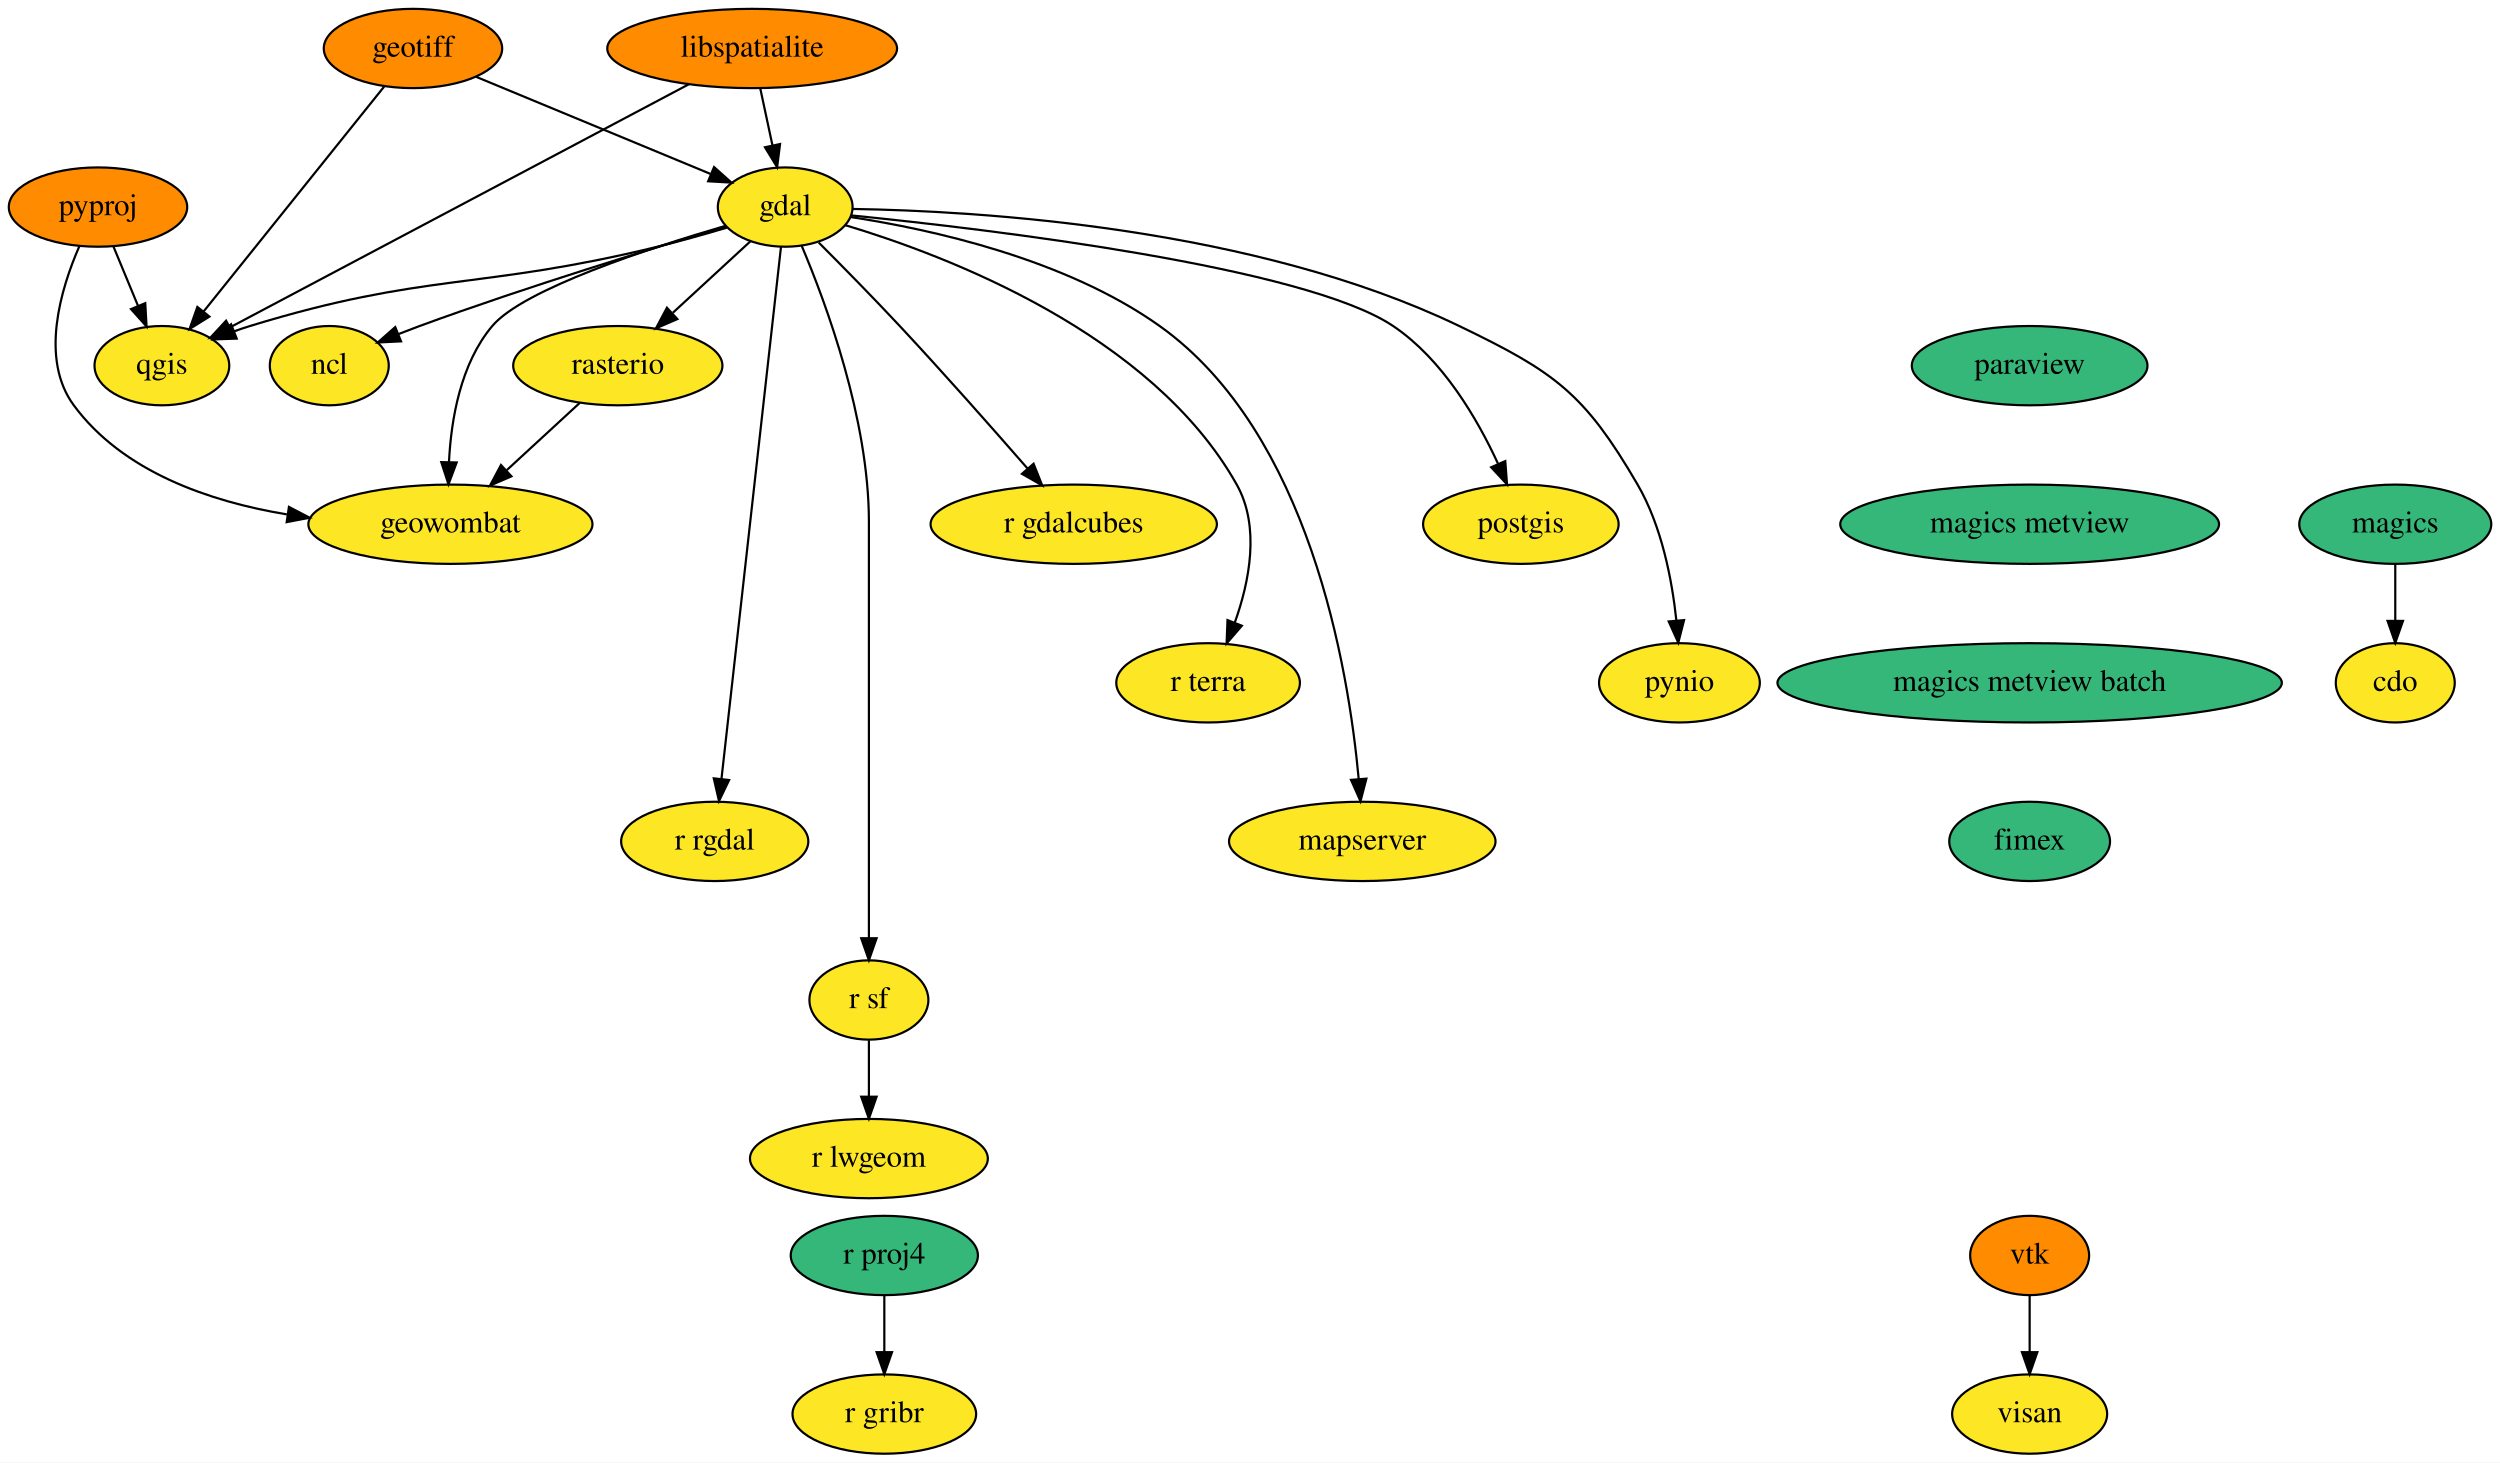
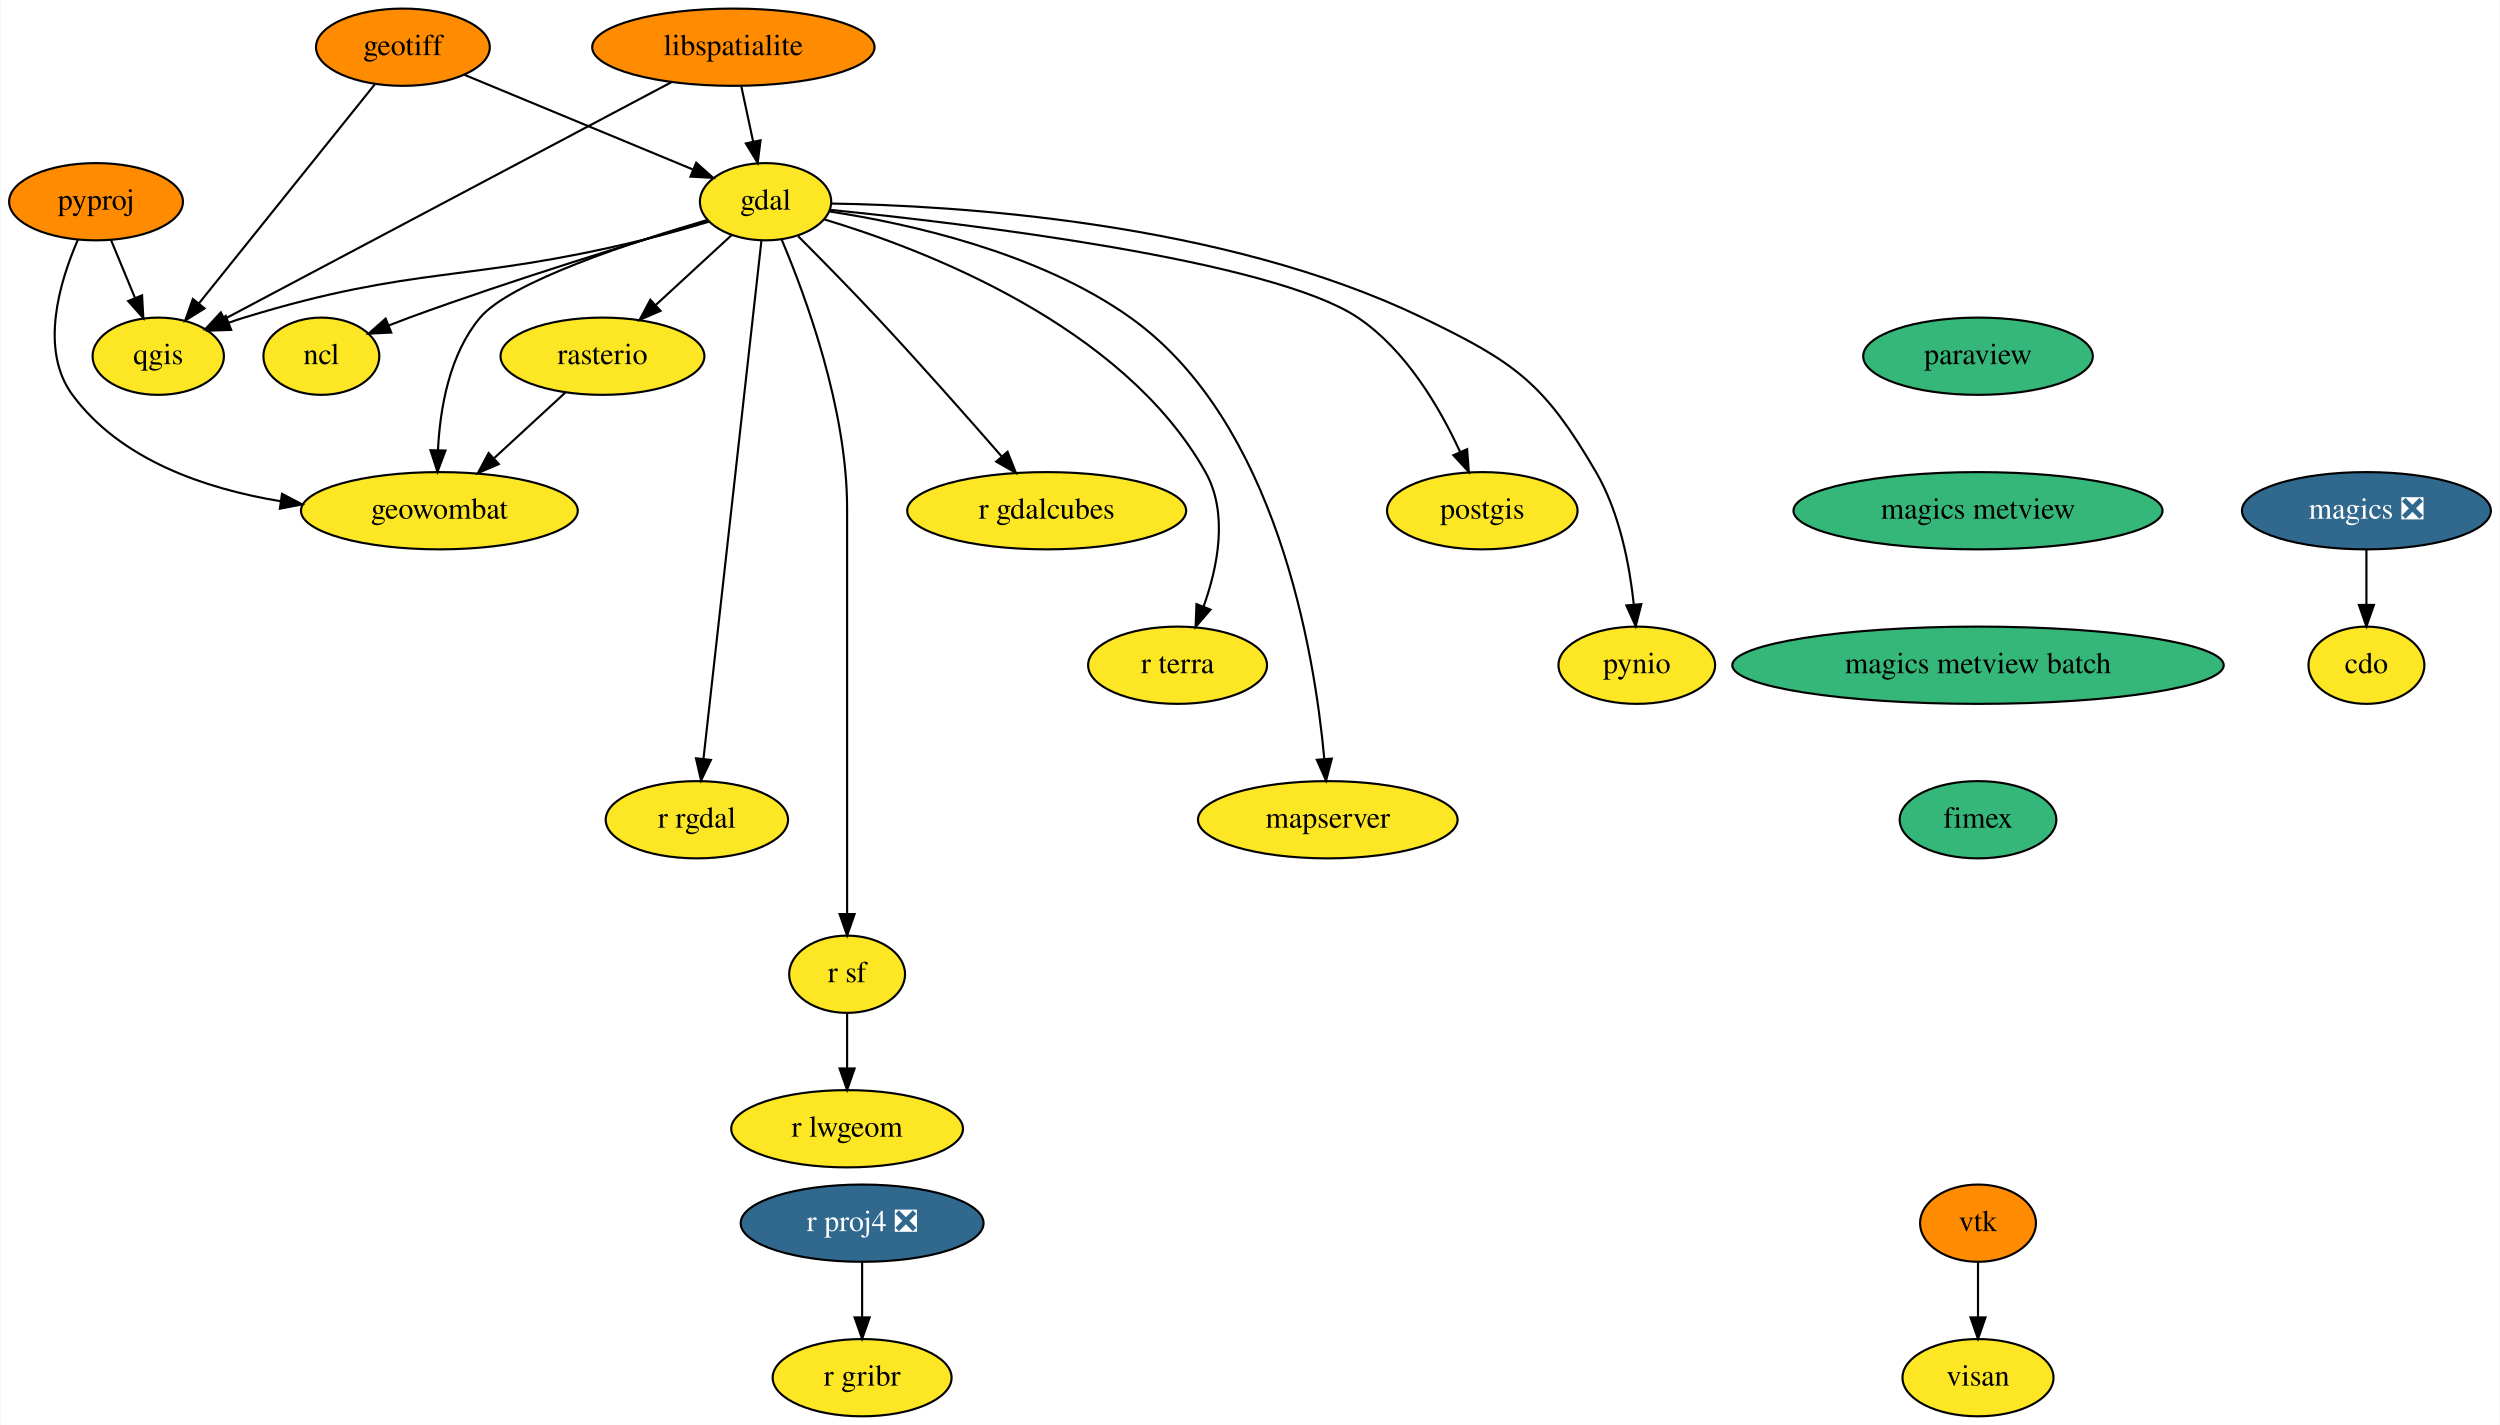
- <svg xmlns="http://www.w3.org/2000/svg" xmlns:xlink="http://www.w3.org/1999/xlink" width="1135pt" height="664pt" viewBox="0.00 0.00 1135.05 664.00">
+ <svg xmlns="http://www.w3.org/2000/svg" xmlns:xlink="http://www.w3.org/1999/xlink" width="1165pt" height="664pt" viewBox="0.00 0.00 1164.50 664.00">
  <g id="graph0" class="graph" transform="scale(1 1) rotate(0) translate(4 660)">
-     <polygon fill="white" stroke="none" points="-4,4 -4,-660 1131.05,-660 1131.05,4 -4,4" />
+     <polygon fill="white" stroke="none" points="-4,4 -4,-660 1160.5,-660 1160.5,4 -4,4" />
    <g id="node1" class="node">
      <g id="a_node1">
        <a xlink:href="https://github.com/conda-forge/cdo-feedstock" xlink:title="cdo">
-           <ellipse fill="#fde725" stroke="black" cx="1083.5" cy="-350" rx="27" ry="18" />
-           <text text-anchor="middle" x="1083.5" y="-346.3" font-family="Times,serif" font-size="14.00">cdo</text>
+           <ellipse fill="#fde725" stroke="black" cx="1098.5" cy="-350" rx="27" ry="18" />
+           <text text-anchor="middle" x="1098.5" y="-346.3" font-family="Times,serif" font-size="14.00">cdo</text>
        </a>
      </g>
    </g>
    <g id="node2" class="node">
      <g id="a_node2">
        <a xlink:href="https://github.com/conda-forge/gdal-feedstock" xlink:title="gdal">
          <ellipse fill="#fde725" stroke="black" cx="352.5" cy="-566" rx="30.59" ry="18" />
          <text text-anchor="middle" x="352.5" y="-562.3" font-family="Times,serif" font-size="14.00">gdal</text>
        </a>
      </g>
    </g>
    <g id="node3" class="node">
      <g id="a_node3">
        <a xlink:href="https://github.com/conda-forge/ncl-feedstock" xlink:title="ncl">
          <ellipse fill="#fde725" stroke="black" cx="145.5" cy="-494" rx="27" ry="18" />
          <text text-anchor="middle" x="145.5" y="-490.3" font-family="Times,serif" font-size="14.00">ncl</text>
        </a>
      </g>
    </g>
    <g id="edge1" class="edge">
      <path fill="none" stroke="black" d="M325.82,-557.23C292.82,-547.46 235.08,-529.79 186.5,-512 183.39,-510.86 180.17,-509.62 176.96,-508.36" />
      <polygon fill="black" stroke="black" points="178.08,-505.03 167.5,-504.52 175.45,-511.52 178.08,-505.03" />
    </g>
    <g id="node4" class="node">
      <g id="a_node4">
        <a xlink:href="https://github.com/conda-forge/postgis-feedstock" xlink:title="postgis">
          <ellipse fill="#fde725" stroke="black" cx="686.5" cy="-422" rx="44.39" ry="18" />
          <text text-anchor="middle" x="686.5" y="-418.3" font-family="Times,serif" font-size="14.00">postgis</text>
        </a>
      </g>
    </g>
    <g id="edge2" class="edge">
      <path fill="none" stroke="black" d="M382.41,-562.22C445.23,-555.91 588.4,-538.93 628.5,-512 651,-496.89 666.78,-469.8 676.14,-449.46" />
      <polygon fill="black" stroke="black" points="679.43,-450.67 680.22,-440.1 673.02,-447.87 679.43,-450.67" />
    </g>
    <g id="node5" class="node">
      <g id="a_node5">
        <a xlink:href="https://github.com/conda-forge/pynio-feedstock" xlink:title="pynio">
          <ellipse fill="#fde725" stroke="black" cx="758.5" cy="-350" rx="36.5" ry="18" />
          <text text-anchor="middle" x="758.5" y="-346.3" font-family="Times,serif" font-size="14.00">pynio</text>
        </a>
      </g>
    </g>
    <g id="edge3" class="edge">
      <path fill="none" stroke="black" d="M383.27,-565.14C440.4,-564.24 565.49,-556.82 658.5,-512 701.89,-491.09 715.27,-481.63 739.5,-440 750.46,-421.17 755.13,-396.79 757.1,-378.31" />
      <polygon fill="black" stroke="black" points="760.6,-378.47 757.98,-368.2 753.63,-377.86 760.6,-378.47" />
    </g>
    <g id="node6" class="node">
      <g id="a_node6">
        <a xlink:href="https://github.com/conda-forge/qgis-feedstock" xlink:title="qgis">
          <ellipse fill="#fde725" stroke="black" cx="69.5" cy="-494" rx="30.59" ry="18" />
          <text text-anchor="middle" x="69.5" y="-490.3" font-family="Times,serif" font-size="14.00">qgis</text>
        </a>
      </g>
    </g>
    <g id="edge4" class="edge">
      <path fill="none" stroke="black" d="M326.08,-556.69C316.22,-553.74 304.9,-550.53 294.5,-548 213.11,-528.2 189.6,-536.52 109.5,-512 107.1,-511.27 104.65,-510.44 102.2,-509.55" />
      <polygon fill="black" stroke="black" points="103.47,-506.28 92.88,-505.91 100.92,-512.8 103.47,-506.28" />
    </g>
    <g id="node7" class="node">
      <g id="a_node7">
        <a xlink:href="https://github.com/conda-forge/r-rgdal-feedstock" xlink:title="r rgdal">
          <ellipse fill="#fde725" stroke="black" cx="320.5" cy="-278" rx="42.49" ry="18" />
          <text text-anchor="middle" x="320.5" y="-274.3" font-family="Times,serif" font-size="14.00">r rgdal</text>
        </a>
      </g>
    </g>
    <g id="edge5" class="edge">
      <path fill="none" stroke="black" d="M350.59,-547.97C345.25,-500.19 330.08,-364.62 323.55,-306.27" />
      <polygon fill="black" stroke="black" points="327.03,-305.86 322.44,-296.31 320.07,-306.63 327.03,-305.86" />
    </g>
    <g id="node8" class="node">
      <g id="a_node8">
        <a xlink:href="https://github.com/conda-forge/r-sf-feedstock" xlink:title="r sf">
          <ellipse fill="#fde725" stroke="black" cx="390.5" cy="-206" rx="27" ry="18" />
          <text text-anchor="middle" x="390.5" y="-202.3" font-family="Times,serif" font-size="14.00">r sf</text>
        </a>
      </g>
    </g>
    <g id="edge6" class="edge">
      <path fill="none" stroke="black" d="M360.01,-548.34C371.08,-522.2 390.5,-469.7 390.5,-423 390.5,-423 390.5,-423 390.5,-349 390.5,-309 390.5,-262.65 390.5,-234.08" />
      <polygon fill="black" stroke="black" points="394,-234.05 390.5,-224.05 387,-234.05 394,-234.05" />
    </g>
    <g id="node9" class="node">
      <g id="a_node9">
        <a xlink:href="https://github.com/conda-forge/rasterio-feedstock" xlink:title="rasterio">
          <ellipse fill="#fde725" stroke="black" cx="276.5" cy="-494" rx="47.5" ry="18" />
          <text text-anchor="middle" x="276.5" y="-490.3" font-family="Times,serif" font-size="14.00">rasterio</text>
        </a>
      </g>
    </g>
    <g id="edge7" class="edge">
      <path fill="none" stroke="black" d="M336.75,-550.5C326.58,-541.13 313.12,-528.73 301.5,-518.03" />
      <polygon fill="black" stroke="black" points="303.54,-515.15 293.82,-510.95 298.8,-520.3 303.54,-515.15" />
    </g>
    <g id="node10" class="node">
      <g id="a_node10">
        <a xlink:href="https://github.com/conda-forge/geowombat-feedstock" xlink:title="geowombat">
          <ellipse fill="#fde725" stroke="black" cx="200.5" cy="-422" rx="64.5" ry="18" />
          <text text-anchor="middle" x="200.5" y="-418.3" font-family="Times,serif" font-size="14.00">geowombat</text>
        </a>
      </g>
    </g>
    <g id="edge8" class="edge">
      <path fill="none" stroke="black" d="M325.49,-557.52C290.85,-547.39 233.57,-528.67 219.5,-512 205.06,-494.88 200.78,-469.44 199.84,-450.13" />
      <polygon fill="black" stroke="black" points="203.34,-450.05 199.62,-440.13 196.35,-450.2 203.34,-450.05" />
    </g>
    <g id="node11" class="node">
      <g id="a_node11">
        <a xlink:href="https://github.com/conda-forge/r-gdalcubes-feedstock" xlink:title="r gdalcubes">
          <ellipse fill="#fde725" stroke="black" cx="483.5" cy="-422" rx="65" ry="18" />
          <text text-anchor="middle" x="483.5" y="-418.3" font-family="Times,serif" font-size="14.00">r gdalcubes</text>
        </a>
      </g>
    </g>
    <g id="edge9" class="edge">
      <path fill="none" stroke="black" d="M367.72,-549.89C378.2,-539.39 392.36,-525 404.5,-512 424.55,-490.52 446.7,-465.44 462.44,-447.39" />
      <polygon fill="black" stroke="black" points="465.26,-449.47 469.18,-439.62 459.98,-444.88 465.26,-449.47" />
    </g>
    <g id="node12" class="node">
      <g id="a_node12">
        <a xlink:href="https://github.com/conda-forge/r-terra-feedstock" xlink:title="r terra">
          <ellipse fill="#fde725" stroke="black" cx="544.5" cy="-350" rx="41.69" ry="18" />
          <text text-anchor="middle" x="544.5" y="-346.3" font-family="Times,serif" font-size="14.00">r terra</text>
        </a>
      </g>
    </g>
    <g id="edge10" class="edge">
      <path fill="none" stroke="black" d="M379.72,-557.8C426.07,-543.9 519.03,-508.51 557.5,-440 568.26,-420.84 563.26,-395.86 556.58,-377.24" />
      <polygon fill="black" stroke="black" points="559.82,-375.91 552.9,-367.89 553.31,-378.47 559.82,-375.91" />
    </g>
    <g id="node13" class="node">
      <g id="a_node13">
        <a xlink:href="https://github.com/conda-forge/mapserver-feedstock" xlink:title="mapserver">
          <ellipse fill="#fde725" stroke="black" cx="614.5" cy="-278" rx="60.5" ry="18" />
          <text text-anchor="middle" x="614.5" y="-274.3" font-family="Times,serif" font-size="14.00">mapserver</text>
        </a>
      </g>
    </g>
    <g id="edge11" class="edge">
      <path fill="none" stroke="black" d="M382.36,-561.45C418.42,-555.94 479.58,-542.59 522.5,-512 590.47,-463.56 608.23,-356.8 612.87,-306.38" />
      <polygon fill="black" stroke="black" points="616.37,-306.49 613.69,-296.24 609.39,-305.93 616.37,-306.49" />
    </g>
    <g id="node14" class="node">
      <g id="a_node14">
        <a xlink:href="https://github.com/conda-forge/r-lwgeom-feedstock" xlink:title="r lwgeom">
          <ellipse fill="#fde725" stroke="black" cx="390.5" cy="-134" rx="54" ry="18" />
          <text text-anchor="middle" x="390.5" y="-130.3" font-family="Times,serif" font-size="14.00">r lwgeom</text>
        </a>
      </g>
    </g>
    <g id="edge12" class="edge">
      <path fill="none" stroke="black" d="M390.5,-187.7C390.5,-179.98 390.5,-170.71 390.5,-162.11" />
      <polygon fill="black" stroke="black" points="394,-162.1 390.5,-152.1 387,-162.1 394,-162.1" />
    </g>
    <g id="edge13" class="edge">
      <path fill="none" stroke="black" d="M259.25,-477.12C249.46,-468.09 237.01,-456.62 226.09,-446.57" />
      <polygon fill="black" stroke="black" points="228.2,-443.75 218.47,-439.55 223.45,-448.9 228.2,-443.75" />
    </g>
    <g id="node15" class="node">
      <g id="a_node15">
        <a xlink:href="https://github.com/conda-forge/geotiff-feedstock" xlink:title="geotiff">
          <ellipse fill="#ff8c00" stroke="black" cx="183.5" cy="-638" rx="40.5" ry="18" />
          <text text-anchor="middle" x="183.5" y="-634.3" font-family="Times,serif" font-size="14.00">geotiff</text>
        </a>
      </g>
    </g>
    <g id="edge14" class="edge">
      <path fill="none" stroke="black" d="M212.17,-625.13C241.57,-612.95 287.3,-594.01 318.5,-581.08" />
      <polygon fill="black" stroke="black" points="320.19,-584.17 328.09,-577.11 317.51,-577.71 320.19,-584.17" />
    </g>
    <g id="edge15" class="edge">
      <path fill="none" stroke="black" d="M170.42,-620.71C150.3,-595.65 111.65,-547.51 88.46,-518.62" />
      <polygon fill="black" stroke="black" points="91.07,-516.27 82.08,-510.67 85.61,-520.66 91.07,-516.27" />
    </g>
    <g id="node16" class="node">
      <g id="a_node16">
        <a xlink:href="https://github.com/conda-forge/libspatialite-feedstock" xlink:title="libspatialite">
          <ellipse fill="#ff8c00" stroke="black" cx="337.5" cy="-638" rx="65.79" ry="18" />
          <text text-anchor="middle" x="337.5" y="-634.3" font-family="Times,serif" font-size="14.00">libspatialite</text>
        </a>
      </g>
    </g>
    <g id="edge16" class="edge">
      <path fill="none" stroke="black" d="M341.21,-619.7C342.86,-611.98 344.85,-602.71 346.69,-594.11" />
      <polygon fill="black" stroke="black" points="350.16,-594.62 348.83,-584.1 343.32,-593.15 350.16,-594.62" />
    </g>
    <g id="edge17" class="edge">
      <path fill="none" stroke="black" d="M308.82,-621.8C258.1,-594.93 152.99,-539.24 100.6,-511.48" />
      <polygon fill="black" stroke="black" points="101.93,-508.22 91.45,-506.63 98.65,-514.41 101.93,-508.22" />
    </g>
    <g id="node17" class="node">
      <g id="a_node17">
-         <a xlink:href="https://github.com/conda-forge/magics-feedstock" xlink:title="magics">
-           <ellipse fill="#35b779" stroke="black" cx="1083.5" cy="-422" rx="43.59" ry="18" />
-           <text text-anchor="middle" x="1083.5" y="-418.3" font-family="Times,serif" font-size="14.00">magics</text>
+         <a xlink:href="https://github.com/conda-forge/magics-feedstock/pull/117" xlink:title="magics ❎">
+           <ellipse fill="#31688e" stroke="black" cx="1098.5" cy="-422" rx="58" ry="18" />
+           <text text-anchor="middle" x="1098.5" y="-418.3" font-family="Times,serif" font-size="14.00" fill="white">magics ❎</text>
        </a>
      </g>
    </g>
    <g id="edge18" class="edge">
-       <path fill="none" stroke="black" d="M1083.5,-403.7C1083.5,-395.98 1083.5,-386.71 1083.5,-378.11" />
-       <polygon fill="black" stroke="black" points="1087,-378.1 1083.5,-368.1 1080,-378.1 1087,-378.1" />
+       <path fill="none" stroke="black" d="M1098.5,-403.7C1098.5,-395.98 1098.5,-386.71 1098.5,-378.11" />
+       <polygon fill="black" stroke="black" points="1102,-378.1 1098.5,-368.1 1095,-378.1 1102,-378.1" />
    </g>
    <g id="node18" class="node">
      <g id="a_node18">
        <a xlink:href="https://github.com/conda-forge/paraview-feedstock" xlink:title="paraview">
          <ellipse fill="#35b779" stroke="black" cx="917.5" cy="-494" rx="53.5" ry="18" />
          <text text-anchor="middle" x="917.5" y="-490.3" font-family="Times,serif" font-size="14.00">paraview</text>
        </a>
      </g>
    </g>
    <g id="node19" class="node">
      <g id="a_node19">
        <a xlink:href="https://github.com/conda-forge/magics-metview-feedstock" xlink:title="magics metview">
          <ellipse fill="#35b779" stroke="black" cx="917.5" cy="-422" rx="86" ry="18" />
          <text text-anchor="middle" x="917.5" y="-418.3" font-family="Times,serif" font-size="14.00">magics metview</text>
        </a>
      </g>
    </g>
    <g id="node25" class="node">
      <g id="a_node25">
        <a xlink:href="https://github.com/conda-forge/magics-metview-batch-feedstock" xlink:title="magics metview batch">
          <ellipse fill="#35b779" stroke="black" cx="917.5" cy="-350" rx="114.5" ry="18" />
          <text text-anchor="middle" x="917.5" y="-346.3" font-family="Times,serif" font-size="14.00">magics metview batch</text>
        </a>
      </g>
    </g>
    <g id="node20" class="node">
      <g id="a_node20">
        <a xlink:href="https://github.com/conda-forge/pyproj-feedstock" xlink:title="pyproj">
          <ellipse fill="#ff8c00" stroke="black" cx="40.5" cy="-566" rx="40.5" ry="18" />
          <text text-anchor="middle" x="40.5" y="-562.3" font-family="Times,serif" font-size="14.00">pyproj</text>
        </a>
      </g>
    </g>
    <g id="edge20" class="edge">
      <path fill="none" stroke="black" d="M47.52,-548.05C50.87,-539.97 54.95,-530.12 58.68,-521.11" />
      <polygon fill="black" stroke="black" points="61.95,-522.37 62.54,-511.79 55.48,-519.69 61.95,-522.37" />
    </g>
    <g id="edge21" class="edge">
      <path fill="none" stroke="black" d="M31.99,-548.14C23.57,-528.8 13.98,-497.06 29.5,-476 51.74,-445.83 90.97,-432.32 126.25,-426.47" />
      <polygon fill="black" stroke="black" points="127.18,-429.87 136.57,-424.96 126.16,-422.95 127.18,-429.87" />
    </g>
    <g id="node21" class="node">
      <g id="a_node21">
-         <a xlink:href="https://github.com/conda-forge/r-proj4-feedstock" xlink:title="r proj4">
-           <ellipse fill="#35b779" stroke="black" cx="397.5" cy="-90" rx="42.49" ry="18" />
-           <text text-anchor="middle" x="397.5" y="-86.3" font-family="Times,serif" font-size="14.00">r proj4</text>
+         <a xlink:href="https://github.com/conda-forge/r-proj4-feedstock/pull/39" xlink:title="r proj4 ❎">
+           <ellipse fill="#31688e" stroke="black" cx="397.5" cy="-90" rx="56.59" ry="18" />
+           <text text-anchor="middle" x="397.5" y="-86.3" font-family="Times,serif" font-size="14.00" fill="white">r proj4 ❎</text>
        </a>
      </g>
    </g>
    <g id="node22" class="node">
      <g id="a_node22">
        <a xlink:href="https://github.com/conda-forge/r-gribr-feedstock" xlink:title="r gribr">
          <ellipse fill="#fde725" stroke="black" cx="397.5" cy="-18" rx="41.69" ry="18" />
          <text text-anchor="middle" x="397.5" y="-14.3" font-family="Times,serif" font-size="14.00">r gribr</text>
        </a>
      </g>
    </g>
    <g id="edge22" class="edge">
      <path fill="none" stroke="black" d="M397.5,-71.7C397.5,-63.98 397.5,-54.71 397.5,-46.11" />
      <polygon fill="black" stroke="black" points="401,-46.1 397.5,-36.1 394,-46.1 401,-46.1" />
    </g>
    <g id="node23" class="node">
      <g id="a_node23">
        <a xlink:href="https://github.com/conda-forge/vtk-feedstock" xlink:title="vtk">
          <ellipse fill="#ff8c00" stroke="black" cx="917.5" cy="-90" rx="27" ry="18" />
          <text text-anchor="middle" x="917.5" y="-86.3" font-family="Times,serif" font-size="14.00">vtk</text>
        </a>
      </g>
    </g>
    <g id="node24" class="node">
      <g id="a_node24">
        <a xlink:href="https://github.com/conda-forge/visan-feedstock" xlink:title="visan">
          <ellipse fill="#fde725" stroke="black" cx="917.5" cy="-18" rx="35.19" ry="18" />
          <text text-anchor="middle" x="917.5" y="-14.3" font-family="Times,serif" font-size="14.00">visan</text>
        </a>
      </g>
    </g>
    <g id="edge23" class="edge">
      <path fill="none" stroke="black" d="M917.5,-71.7C917.5,-63.98 917.5,-54.71 917.5,-46.11" />
      <polygon fill="black" stroke="black" points="921,-46.1 917.5,-36.1 914,-46.1 921,-46.1" />
    </g>
    <g id="node26" class="node">
      <g id="a_node26">
        <a xlink:href="https://github.com/conda-forge/fimex-feedstock" xlink:title="fimex">
          <ellipse fill="#35b779" stroke="black" cx="917.5" cy="-278" rx="36.5" ry="18" />
          <text text-anchor="middle" x="917.5" y="-274.3" font-family="Times,serif" font-size="14.00">fimex</text>
        </a>
      </g>
    </g>
  </g>
</svg>
